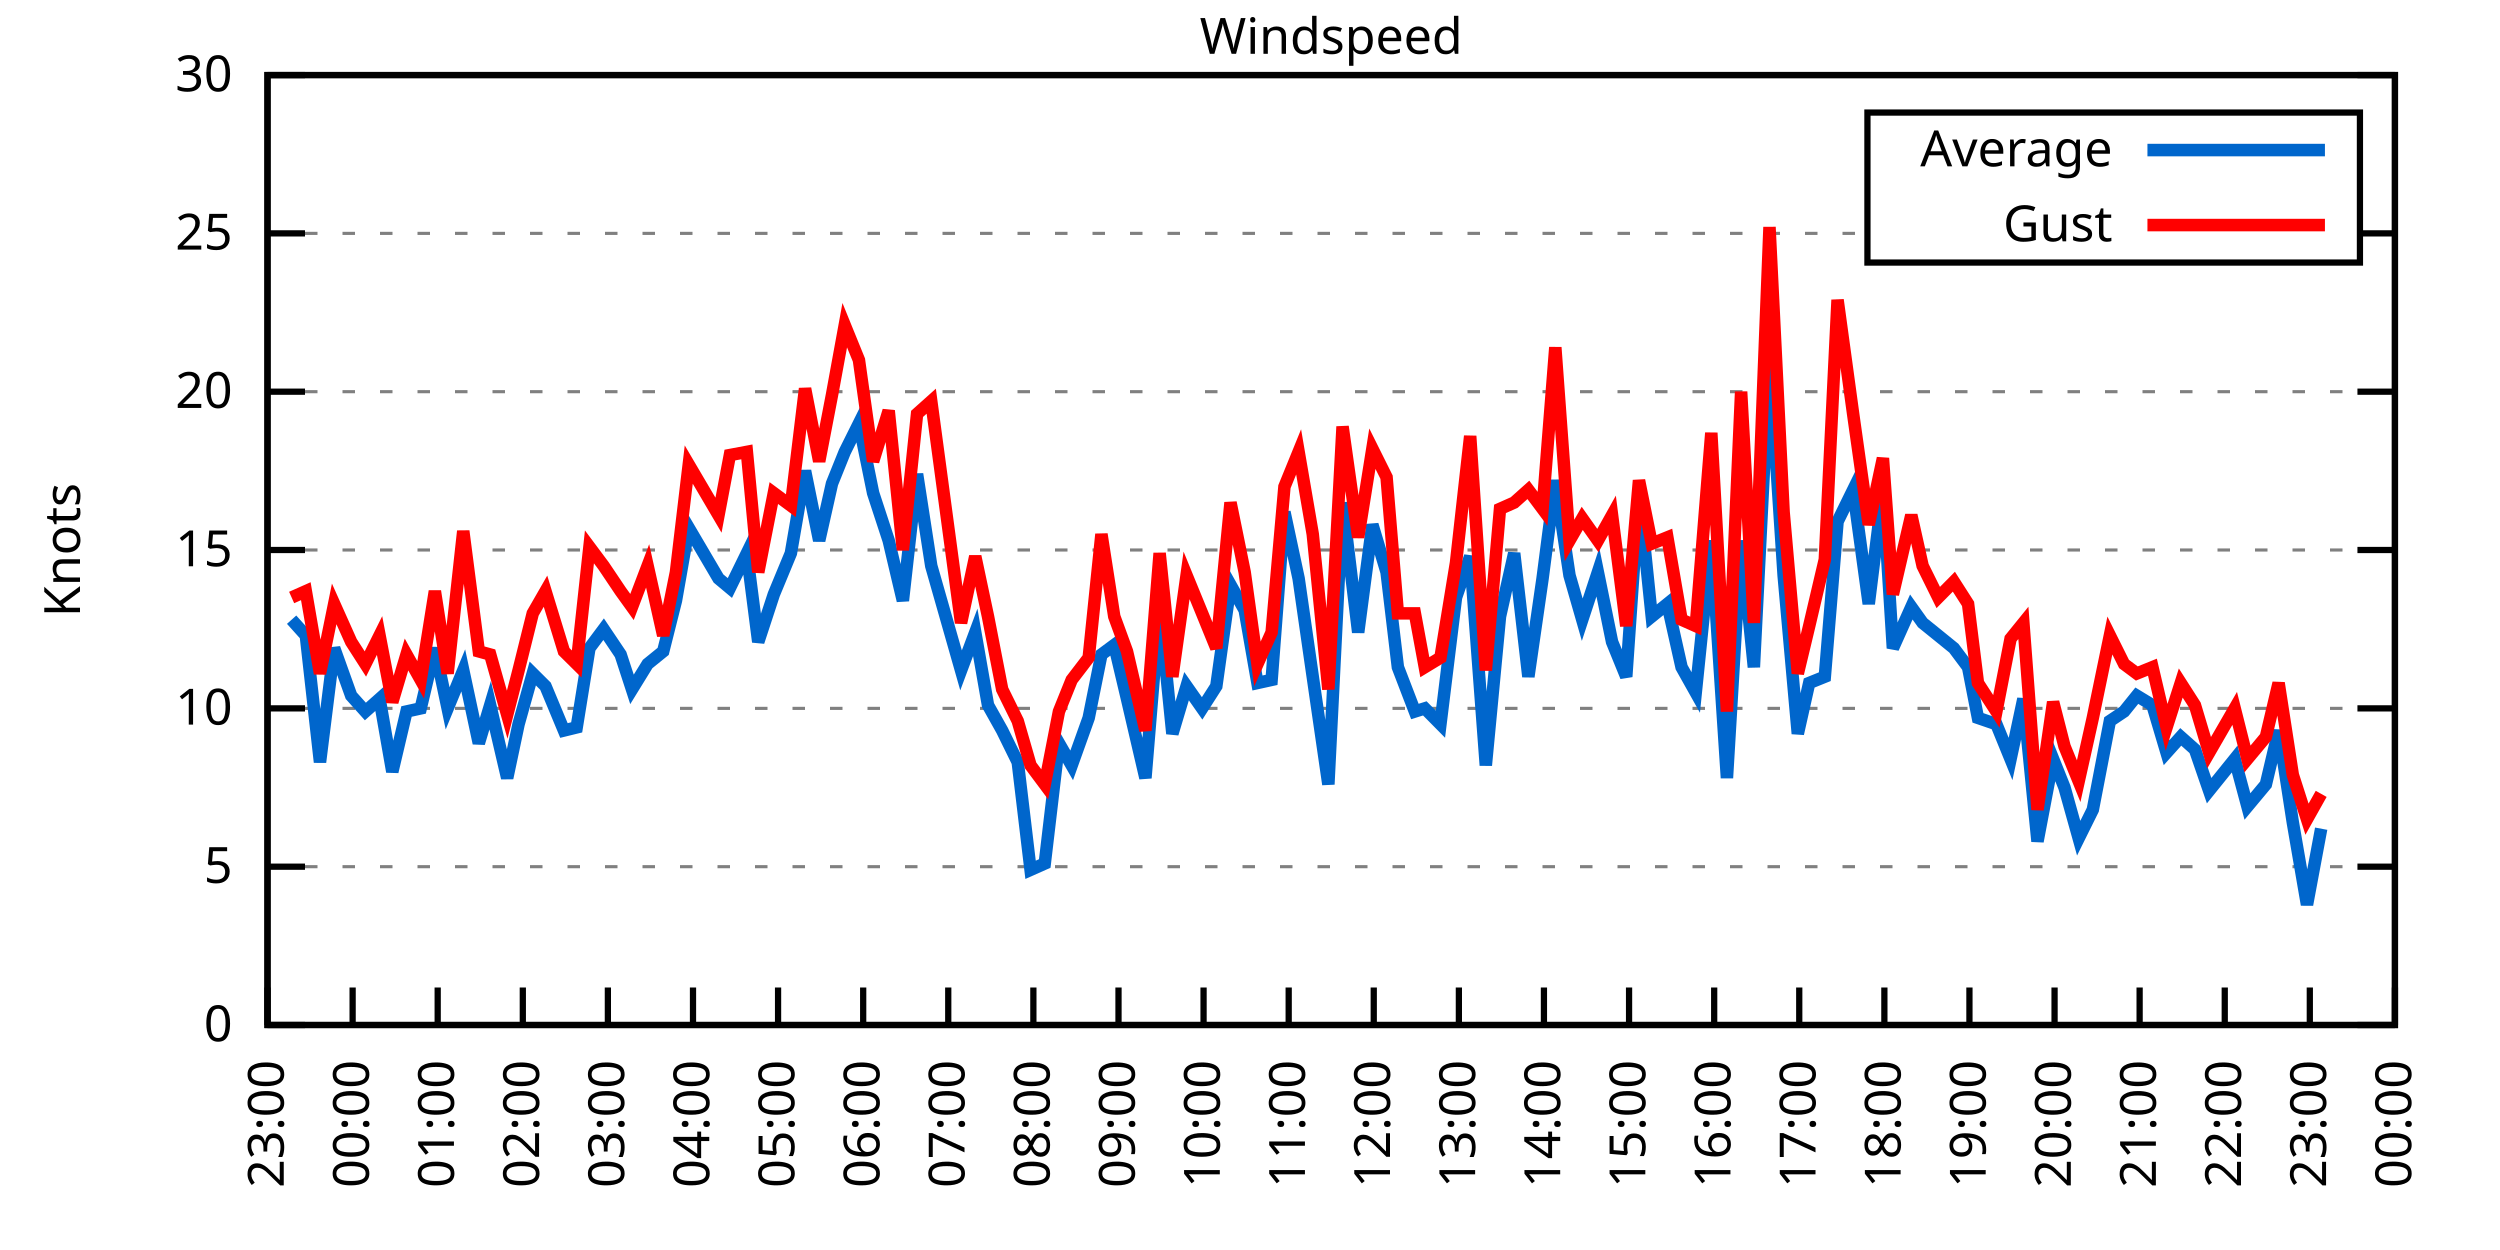
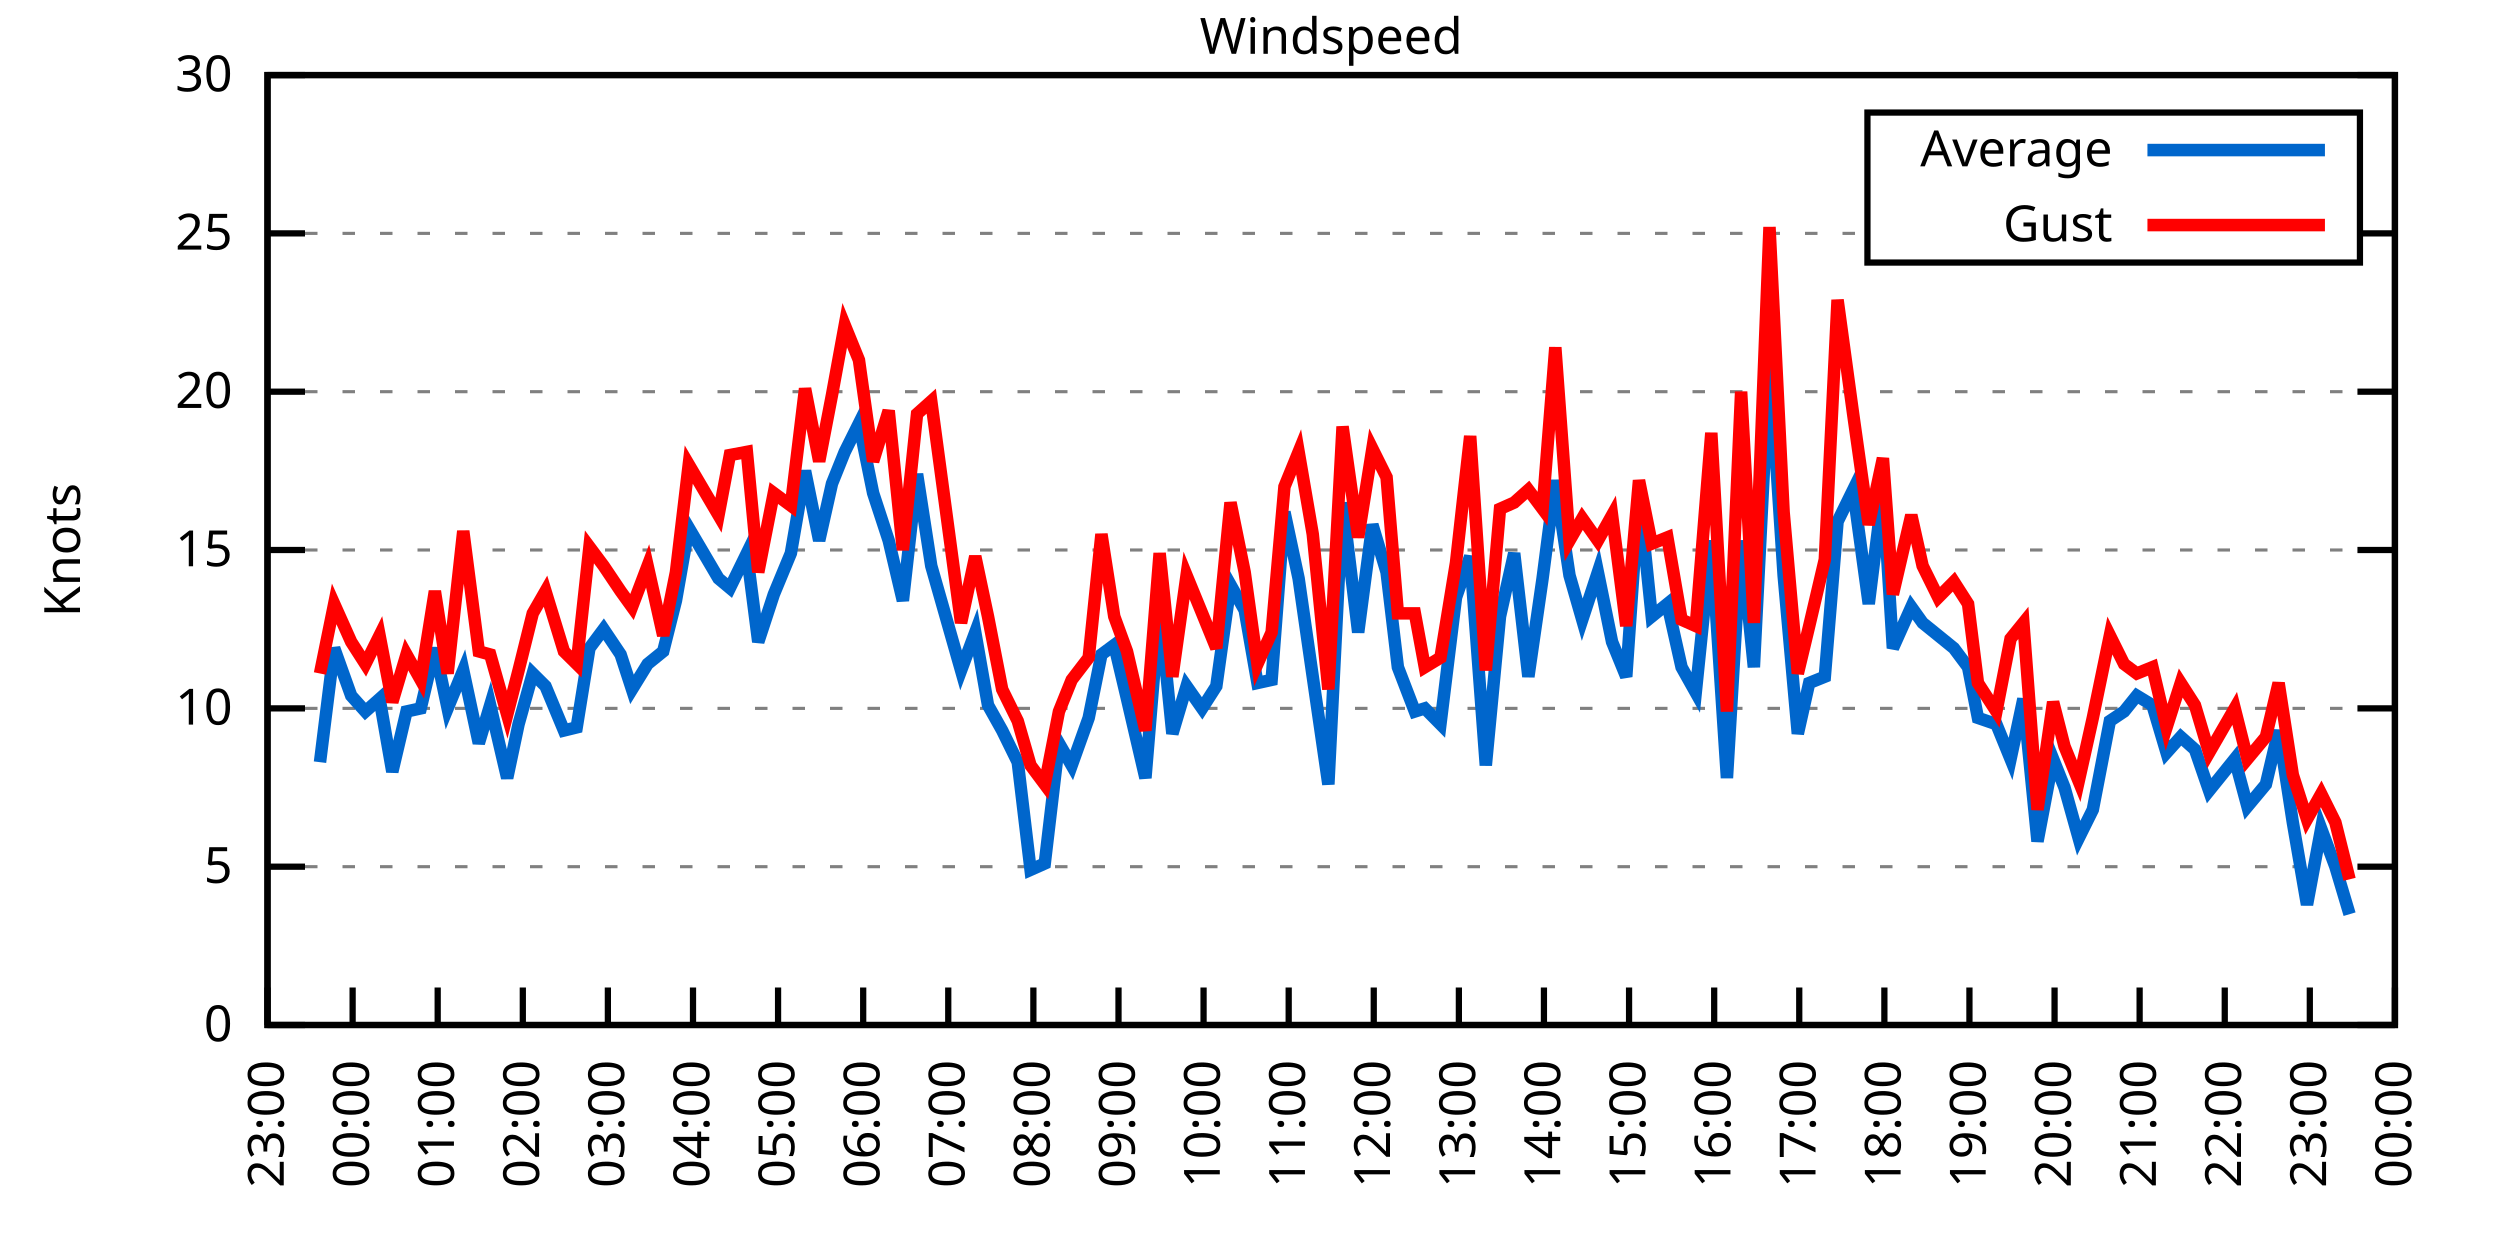
<svg xmlns="http://www.w3.org/2000/svg" xmlns:xlink="http://www.w3.org/1999/xlink" width="400" height="200" viewBox="0 0 400 200">
  <g id="gnuplot_canvas">
    <rect x="0" y="0" width="400" height="200" fill="none" />
    <defs>
      <circle id="gpDot" r="0.5" stroke-width="0.5" stroke="currentColor" />
      <path id="gpPt0" stroke-width="0.333" stroke="currentColor" d="M-1,0 h2 M0,-1 v2" />
      <path id="gpPt1" stroke-width="0.333" stroke="currentColor" d="M-1,-1 L1,1 M1,-1 L-1,1" />
      <path id="gpPt2" stroke-width="0.333" stroke="currentColor" d="M-1,0 L1,0 M0,-1 L0,1 M-1,-1 L1,1 M-1,1 L1,-1" />
      <rect id="gpPt3" stroke-width="0.333" stroke="currentColor" x="-1" y="-1" width="2" height="2" />
      <rect id="gpPt4" stroke-width="0.333" stroke="currentColor" fill="currentColor" x="-1" y="-1" width="2" height="2" />
      <circle id="gpPt5" stroke-width="0.333" stroke="currentColor" cx="0" cy="0" r="1" />
      <use xlink:href="#gpPt5" id="gpPt6" fill="currentColor" stroke="none" />
      <path id="gpPt7" stroke-width="0.333" stroke="currentColor" d="M0,-1.33 L-1.33,0.67 L1.33,0.67 z" />
      <use xlink:href="#gpPt7" id="gpPt8" fill="currentColor" stroke="none" />
      <use xlink:href="#gpPt7" id="gpPt9" stroke="currentColor" transform="rotate(180)" />
      <use xlink:href="#gpPt9" id="gpPt10" fill="currentColor" stroke="none" />
      <use xlink:href="#gpPt3" id="gpPt11" stroke="currentColor" transform="rotate(45)" />
      <use xlink:href="#gpPt11" id="gpPt12" fill="currentColor" stroke="none" />
      <path id="gpPt13" stroke-width="0.333" stroke="currentColor" d="M0,1.330 L1.265,0.411 L0.782,-1.067 L-0.782,-1.076 L-1.265,0.411 z" />
      <use xlink:href="#gpPt13" id="gpPt14" fill="currentColor" stroke="none" />
      <filter id="textbox" filterUnits="objectBoundingBox" x="0" y="0" height="1" width="1">
        <feFlood flood-color="white" flood-opacity="1" result="bgnd" />
        <feComposite in="SourceGraphic" in2="bgnd" operator="atop" />
      </filter>
      <filter id="greybox" filterUnits="objectBoundingBox" x="0" y="0" height="1" width="1">
        <feFlood flood-color="lightgrey" flood-opacity="1" result="grey" />
        <feComposite in="SourceGraphic" in2="grey" operator="atop" />
      </filter>
    </defs>
    <g fill="none" color="white" stroke="currentColor" stroke-width="1.00" stroke-linecap="butt" stroke-linejoin="miter">
</g>
    <g fill="none" color="black" stroke="currentColor" stroke-width="1.00" stroke-linecap="butt" stroke-linejoin="miter">
      <g stroke="none" shape-rendering="crispEdges">
        <polygon fill="rgb(255, 255, 255)" points="42.80,164.00 383.18,164.00 383.18,12.02 42.80,12.02 " />
      </g>
    </g>
    <g fill="none" color="black" stroke="currentColor" stroke-width="1.00" stroke-linecap="butt" stroke-linejoin="miter">
</g>
    <g fill="none" color="black" stroke="black" stroke-width="0.50" stroke-linecap="butt" stroke-linejoin="miter">
</g>
    <g fill="none" color="gray" stroke="currentColor" stroke-width="0.50" stroke-linecap="butt" stroke-linejoin="miter">
      <path stroke="gray" stroke-dasharray="2,4" class="gridline" d="M42.80,164.00 L383.19,164.00  " />
    </g>
    <g fill="none" color="gray" stroke="gray" stroke-width="1.00" stroke-linecap="butt" stroke-linejoin="miter">
</g>
    <g fill="none" color="black" stroke="currentColor" stroke-width="1.00" stroke-linecap="butt" stroke-linejoin="miter">
      <path stroke="black" d="M42.80,164.00 L48.80,164.00 M383.19,164.00 L377.19,164.00  " />
      <g transform="translate(37.20,166.60)" stroke="none" fill="black" font-family="Sans" font-size="8.00" text-anchor="end">
        <text>
          <tspan font-family="Sans"> 0</tspan>
        </text>
      </g>
    </g>
    <g fill="none" color="black" stroke="currentColor" stroke-width="1.00" stroke-linecap="butt" stroke-linejoin="miter">
</g>
    <g fill="none" color="black" stroke="black" stroke-width="0.50" stroke-linecap="butt" stroke-linejoin="miter">
</g>
    <g fill="none" color="gray" stroke="currentColor" stroke-width="0.50" stroke-linecap="butt" stroke-linejoin="miter">
      <path stroke="gray" stroke-dasharray="2,4" class="gridline" d="M42.80,138.67 L383.19,138.67  " />
    </g>
    <g fill="none" color="gray" stroke="gray" stroke-width="1.00" stroke-linecap="butt" stroke-linejoin="miter">
</g>
    <g fill="none" color="black" stroke="currentColor" stroke-width="1.00" stroke-linecap="butt" stroke-linejoin="miter">
      <path stroke="black" d="M42.80,138.67 L48.80,138.67 M383.19,138.67 L377.19,138.67  " />
      <g transform="translate(37.20,141.27)" stroke="none" fill="black" font-family="Sans" font-size="8.00" text-anchor="end">
        <text>
          <tspan font-family="Sans"> 5</tspan>
        </text>
      </g>
    </g>
    <g fill="none" color="black" stroke="currentColor" stroke-width="1.00" stroke-linecap="butt" stroke-linejoin="miter">
</g>
    <g fill="none" color="black" stroke="black" stroke-width="0.50" stroke-linecap="butt" stroke-linejoin="miter">
</g>
    <g fill="none" color="gray" stroke="currentColor" stroke-width="0.50" stroke-linecap="butt" stroke-linejoin="miter">
      <path stroke="gray" stroke-dasharray="2,4" class="gridline" d="M42.80,113.34 L383.19,113.34  " />
    </g>
    <g fill="none" color="gray" stroke="gray" stroke-width="1.00" stroke-linecap="butt" stroke-linejoin="miter">
</g>
    <g fill="none" color="black" stroke="currentColor" stroke-width="1.00" stroke-linecap="butt" stroke-linejoin="miter">
      <path stroke="black" d="M42.80,113.34 L48.80,113.34 M383.19,113.34 L377.19,113.34  " />
      <g transform="translate(37.20,115.94)" stroke="none" fill="black" font-family="Sans" font-size="8.00" text-anchor="end">
        <text>
          <tspan font-family="Sans"> 10</tspan>
        </text>
      </g>
    </g>
    <g fill="none" color="black" stroke="currentColor" stroke-width="1.00" stroke-linecap="butt" stroke-linejoin="miter">
</g>
    <g fill="none" color="black" stroke="black" stroke-width="0.50" stroke-linecap="butt" stroke-linejoin="miter">
</g>
    <g fill="none" color="gray" stroke="currentColor" stroke-width="0.50" stroke-linecap="butt" stroke-linejoin="miter">
      <path stroke="gray" stroke-dasharray="2,4" class="gridline" d="M42.80,88.00 L383.19,88.00  " />
    </g>
    <g fill="none" color="gray" stroke="gray" stroke-width="1.00" stroke-linecap="butt" stroke-linejoin="miter">
</g>
    <g fill="none" color="black" stroke="currentColor" stroke-width="1.00" stroke-linecap="butt" stroke-linejoin="miter">
      <path stroke="black" d="M42.80,88.00 L48.80,88.00 M383.19,88.00 L377.19,88.00  " />
      <g transform="translate(37.20,90.60)" stroke="none" fill="black" font-family="Sans" font-size="8.00" text-anchor="end">
        <text>
          <tspan font-family="Sans"> 15</tspan>
        </text>
      </g>
    </g>
    <g fill="none" color="black" stroke="currentColor" stroke-width="1.00" stroke-linecap="butt" stroke-linejoin="miter">
</g>
    <g fill="none" color="black" stroke="black" stroke-width="0.50" stroke-linecap="butt" stroke-linejoin="miter">
</g>
    <g fill="none" color="gray" stroke="currentColor" stroke-width="0.50" stroke-linecap="butt" stroke-linejoin="miter">
      <path stroke="gray" stroke-dasharray="2,4" class="gridline" d="M42.80,62.67 L383.19,62.67  " />
    </g>
    <g fill="none" color="gray" stroke="gray" stroke-width="1.00" stroke-linecap="butt" stroke-linejoin="miter">
</g>
    <g fill="none" color="black" stroke="currentColor" stroke-width="1.00" stroke-linecap="butt" stroke-linejoin="miter">
      <path stroke="black" d="M42.80,62.67 L48.80,62.67 M383.19,62.67 L377.19,62.67  " />
      <g transform="translate(37.20,65.27)" stroke="none" fill="black" font-family="Sans" font-size="8.00" text-anchor="end">
        <text>
          <tspan font-family="Sans"> 20</tspan>
        </text>
      </g>
    </g>
    <g fill="none" color="black" stroke="currentColor" stroke-width="1.00" stroke-linecap="butt" stroke-linejoin="miter">
</g>
    <g fill="none" color="black" stroke="black" stroke-width="0.50" stroke-linecap="butt" stroke-linejoin="miter">
</g>
    <g fill="none" color="gray" stroke="currentColor" stroke-width="0.50" stroke-linecap="butt" stroke-linejoin="miter">
      <path stroke="gray" stroke-dasharray="2,4" class="gridline" d="M42.80,37.34 L298.79,37.34 M377.59,37.34 L383.19,37.34  " />
    </g>
    <g fill="none" color="gray" stroke="gray" stroke-width="1.00" stroke-linecap="butt" stroke-linejoin="miter">
</g>
    <g fill="none" color="black" stroke="currentColor" stroke-width="1.00" stroke-linecap="butt" stroke-linejoin="miter">
      <path stroke="black" d="M42.80,37.34 L48.80,37.34 M383.19,37.34 L377.19,37.34  " />
      <g transform="translate(37.20,39.94)" stroke="none" fill="black" font-family="Sans" font-size="8.00" text-anchor="end">
        <text>
          <tspan font-family="Sans"> 25</tspan>
        </text>
      </g>
    </g>
    <g fill="none" color="black" stroke="currentColor" stroke-width="1.00" stroke-linecap="butt" stroke-linejoin="miter">
</g>
    <g fill="none" color="black" stroke="black" stroke-width="0.50" stroke-linecap="butt" stroke-linejoin="miter">
</g>
    <g fill="none" color="gray" stroke="currentColor" stroke-width="0.50" stroke-linecap="butt" stroke-linejoin="miter">
      <path stroke="gray" stroke-dasharray="2,4" class="gridline" d="M42.80,12.01 L383.19,12.01  " />
    </g>
    <g fill="none" color="gray" stroke="gray" stroke-width="1.00" stroke-linecap="butt" stroke-linejoin="miter">
</g>
    <g fill="none" color="black" stroke="currentColor" stroke-width="1.00" stroke-linecap="butt" stroke-linejoin="miter">
      <path stroke="black" d="M42.80,12.01 L48.80,12.01 M383.19,12.01 L377.19,12.01  " />
      <g transform="translate(37.20,14.61)" stroke="none" fill="black" font-family="Sans" font-size="8.00" text-anchor="end">
        <text>
          <tspan font-family="Sans"> 30</tspan>
        </text>
      </g>
    </g>
    <g fill="none" color="black" stroke="currentColor" stroke-width="1.00" stroke-linecap="butt" stroke-linejoin="miter">
      <path stroke="black" d="M42.80,164.00 L42.80,158.00  " />
      <g transform="translate(45.40,169.60) rotate(270.00)" stroke="none" fill="black" font-family="Sans" font-size="8.00" text-anchor="end">
        <text>
          <tspan font-family="Sans">23:00</tspan>
        </text>
      </g>
    </g>
    <g fill="none" color="black" stroke="currentColor" stroke-width="1.00" stroke-linecap="butt" stroke-linejoin="miter">
      <path stroke="black" d="M56.42,164.00 L56.42,158.00  " />
      <g transform="translate(59.02,169.60) rotate(270.00)" stroke="none" fill="black" font-family="Sans" font-size="8.00" text-anchor="end">
        <text>
          <tspan font-family="Sans">00:00</tspan>
        </text>
      </g>
    </g>
    <g fill="none" color="black" stroke="currentColor" stroke-width="1.00" stroke-linecap="butt" stroke-linejoin="miter">
      <path stroke="black" d="M70.03,164.00 L70.03,158.00  " />
      <g transform="translate(72.63,169.60) rotate(270.00)" stroke="none" fill="black" font-family="Sans" font-size="8.00" text-anchor="end">
        <text>
          <tspan font-family="Sans">01:00</tspan>
        </text>
      </g>
    </g>
    <g fill="none" color="black" stroke="currentColor" stroke-width="1.00" stroke-linecap="butt" stroke-linejoin="miter">
      <path stroke="black" d="M83.65,164.00 L83.65,158.00  " />
      <g transform="translate(86.25,169.60) rotate(270.00)" stroke="none" fill="black" font-family="Sans" font-size="8.00" text-anchor="end">
        <text>
          <tspan font-family="Sans">02:00</tspan>
        </text>
      </g>
    </g>
    <g fill="none" color="black" stroke="currentColor" stroke-width="1.00" stroke-linecap="butt" stroke-linejoin="miter">
      <path stroke="black" d="M97.26,164.00 L97.26,158.00  " />
      <g transform="translate(99.86,169.60) rotate(270.00)" stroke="none" fill="black" font-family="Sans" font-size="8.00" text-anchor="end">
        <text>
          <tspan font-family="Sans">03:00</tspan>
        </text>
      </g>
    </g>
    <g fill="none" color="black" stroke="currentColor" stroke-width="1.00" stroke-linecap="butt" stroke-linejoin="miter">
      <path stroke="black" d="M110.88,164.00 L110.88,158.00  " />
      <g transform="translate(113.48,169.60) rotate(270.00)" stroke="none" fill="black" font-family="Sans" font-size="8.00" text-anchor="end">
        <text>
          <tspan font-family="Sans">04:00</tspan>
        </text>
      </g>
    </g>
    <g fill="none" color="black" stroke="currentColor" stroke-width="1.00" stroke-linecap="butt" stroke-linejoin="miter">
      <path stroke="black" d="M124.49,164.00 L124.49,158.00  " />
      <g transform="translate(127.09,169.60) rotate(270.00)" stroke="none" fill="black" font-family="Sans" font-size="8.00" text-anchor="end">
        <text>
          <tspan font-family="Sans">05:00</tspan>
        </text>
      </g>
    </g>
    <g fill="none" color="black" stroke="currentColor" stroke-width="1.00" stroke-linecap="butt" stroke-linejoin="miter">
      <path stroke="black" d="M138.11,164.00 L138.11,158.00  " />
      <g transform="translate(140.71,169.60) rotate(270.00)" stroke="none" fill="black" font-family="Sans" font-size="8.00" text-anchor="end">
        <text>
          <tspan font-family="Sans">06:00</tspan>
        </text>
      </g>
    </g>
    <g fill="none" color="black" stroke="currentColor" stroke-width="1.00" stroke-linecap="butt" stroke-linejoin="miter">
      <path stroke="black" d="M151.72,164.00 L151.72,158.00  " />
      <g transform="translate(154.32,169.60) rotate(270.00)" stroke="none" fill="black" font-family="Sans" font-size="8.00" text-anchor="end">
        <text>
          <tspan font-family="Sans">07:00</tspan>
        </text>
      </g>
    </g>
    <g fill="none" color="black" stroke="currentColor" stroke-width="1.00" stroke-linecap="butt" stroke-linejoin="miter">
      <path stroke="black" d="M165.34,164.00 L165.34,158.00  " />
      <g transform="translate(167.94,169.60) rotate(270.00)" stroke="none" fill="black" font-family="Sans" font-size="8.00" text-anchor="end">
        <text>
          <tspan font-family="Sans">08:00</tspan>
        </text>
      </g>
    </g>
    <g fill="none" color="black" stroke="currentColor" stroke-width="1.00" stroke-linecap="butt" stroke-linejoin="miter">
      <path stroke="black" d="M178.96,164.00 L178.96,158.00  " />
      <g transform="translate(181.56,169.60) rotate(270.00)" stroke="none" fill="black" font-family="Sans" font-size="8.00" text-anchor="end">
        <text>
          <tspan font-family="Sans">09:00</tspan>
        </text>
      </g>
    </g>
    <g fill="none" color="black" stroke="currentColor" stroke-width="1.00" stroke-linecap="butt" stroke-linejoin="miter">
      <path stroke="black" d="M192.57,164.00 L192.57,158.00  " />
      <g transform="translate(195.17,169.60) rotate(270.00)" stroke="none" fill="black" font-family="Sans" font-size="8.00" text-anchor="end">
        <text>
          <tspan font-family="Sans">10:00</tspan>
        </text>
      </g>
    </g>
    <g fill="none" color="black" stroke="currentColor" stroke-width="1.00" stroke-linecap="butt" stroke-linejoin="miter">
      <path stroke="black" d="M206.19,164.00 L206.19,158.00  " />
      <g transform="translate(208.79,169.60) rotate(270.00)" stroke="none" fill="black" font-family="Sans" font-size="8.00" text-anchor="end">
        <text>
          <tspan font-family="Sans">11:00</tspan>
        </text>
      </g>
    </g>
    <g fill="none" color="black" stroke="currentColor" stroke-width="1.00" stroke-linecap="butt" stroke-linejoin="miter">
      <path stroke="black" d="M219.80,164.00 L219.80,158.00  " />
      <g transform="translate(222.40,169.60) rotate(270.00)" stroke="none" fill="black" font-family="Sans" font-size="8.00" text-anchor="end">
        <text>
          <tspan font-family="Sans">12:00</tspan>
        </text>
      </g>
    </g>
    <g fill="none" color="black" stroke="currentColor" stroke-width="1.00" stroke-linecap="butt" stroke-linejoin="miter">
      <path stroke="black" d="M233.42,164.00 L233.42,158.00  " />
      <g transform="translate(236.02,169.60) rotate(270.00)" stroke="none" fill="black" font-family="Sans" font-size="8.00" text-anchor="end">
        <text>
          <tspan font-family="Sans">13:00</tspan>
        </text>
      </g>
    </g>
    <g fill="none" color="black" stroke="currentColor" stroke-width="1.00" stroke-linecap="butt" stroke-linejoin="miter">
      <path stroke="black" d="M247.03,164.00 L247.03,158.00  " />
      <g transform="translate(249.63,169.60) rotate(270.00)" stroke="none" fill="black" font-family="Sans" font-size="8.00" text-anchor="end">
        <text>
          <tspan font-family="Sans">14:00</tspan>
        </text>
      </g>
    </g>
    <g fill="none" color="black" stroke="currentColor" stroke-width="1.00" stroke-linecap="butt" stroke-linejoin="miter">
      <path stroke="black" d="M260.65,164.00 L260.65,158.00  " />
      <g transform="translate(263.25,169.60) rotate(270.00)" stroke="none" fill="black" font-family="Sans" font-size="8.00" text-anchor="end">
        <text>
          <tspan font-family="Sans">15:00</tspan>
        </text>
      </g>
    </g>
    <g fill="none" color="black" stroke="currentColor" stroke-width="1.00" stroke-linecap="butt" stroke-linejoin="miter">
      <path stroke="black" d="M274.27,164.00 L274.27,158.00  " />
      <g transform="translate(276.87,169.60) rotate(270.00)" stroke="none" fill="black" font-family="Sans" font-size="8.00" text-anchor="end">
        <text>
          <tspan font-family="Sans">16:00</tspan>
        </text>
      </g>
    </g>
    <g fill="none" color="black" stroke="currentColor" stroke-width="1.00" stroke-linecap="butt" stroke-linejoin="miter">
      <path stroke="black" d="M287.88,164.00 L287.88,158.00  " />
      <g transform="translate(290.48,169.60) rotate(270.00)" stroke="none" fill="black" font-family="Sans" font-size="8.00" text-anchor="end">
        <text>
          <tspan font-family="Sans">17:00</tspan>
        </text>
      </g>
    </g>
    <g fill="none" color="black" stroke="currentColor" stroke-width="1.00" stroke-linecap="butt" stroke-linejoin="miter">
      <path stroke="black" d="M301.50,164.00 L301.50,158.00  " />
      <g transform="translate(304.10,169.60) rotate(270.00)" stroke="none" fill="black" font-family="Sans" font-size="8.00" text-anchor="end">
        <text>
          <tspan font-family="Sans">18:00</tspan>
        </text>
      </g>
    </g>
    <g fill="none" color="black" stroke="currentColor" stroke-width="1.00" stroke-linecap="butt" stroke-linejoin="miter">
      <path stroke="black" d="M315.11,164.00 L315.11,158.00  " />
      <g transform="translate(317.71,169.60) rotate(270.00)" stroke="none" fill="black" font-family="Sans" font-size="8.00" text-anchor="end">
        <text>
          <tspan font-family="Sans">19:00</tspan>
        </text>
      </g>
    </g>
    <g fill="none" color="black" stroke="currentColor" stroke-width="1.00" stroke-linecap="butt" stroke-linejoin="miter">
      <path stroke="black" d="M328.73,164.00 L328.73,158.00  " />
      <g transform="translate(331.33,169.60) rotate(270.00)" stroke="none" fill="black" font-family="Sans" font-size="8.00" text-anchor="end">
        <text>
          <tspan font-family="Sans">20:00</tspan>
        </text>
      </g>
    </g>
    <g fill="none" color="black" stroke="currentColor" stroke-width="1.00" stroke-linecap="butt" stroke-linejoin="miter">
      <path stroke="black" d="M342.34,164.00 L342.34,158.00  " />
      <g transform="translate(344.94,169.60) rotate(270.00)" stroke="none" fill="black" font-family="Sans" font-size="8.00" text-anchor="end">
        <text>
          <tspan font-family="Sans">21:00</tspan>
        </text>
      </g>
    </g>
    <g fill="none" color="black" stroke="currentColor" stroke-width="1.00" stroke-linecap="butt" stroke-linejoin="miter">
      <path stroke="black" d="M355.96,164.00 L355.96,158.00  " />
      <g transform="translate(358.56,169.60) rotate(270.00)" stroke="none" fill="black" font-family="Sans" font-size="8.00" text-anchor="end">
        <text>
          <tspan font-family="Sans">22:00</tspan>
        </text>
      </g>
    </g>
    <g fill="none" color="black" stroke="currentColor" stroke-width="1.00" stroke-linecap="butt" stroke-linejoin="miter">
      <path stroke="black" d="M369.57,164.00 L369.57,158.00  " />
      <g transform="translate(372.17,169.60) rotate(270.00)" stroke="none" fill="black" font-family="Sans" font-size="8.00" text-anchor="end">
        <text>
          <tspan font-family="Sans">23:00</tspan>
        </text>
      </g>
    </g>
    <g fill="none" color="black" stroke="currentColor" stroke-width="1.00" stroke-linecap="butt" stroke-linejoin="miter">
      <path stroke="black" d="M383.19,164.00 L383.19,158.00  " />
      <g transform="translate(385.79,169.60) rotate(270.00)" stroke="none" fill="black" font-family="Sans" font-size="8.00" text-anchor="end">
        <text>
          <tspan font-family="Sans">00:00</tspan>
        </text>
      </g>
    </g>
    <g fill="none" color="black" stroke="currentColor" stroke-width="1.00" stroke-linecap="butt" stroke-linejoin="miter">
</g>
    <g fill="none" color="black" stroke="currentColor" stroke-width="1.00" stroke-linecap="butt" stroke-linejoin="miter">
      <path stroke="black" d="M42.80,12.01 L42.80,164.00 L383.19,164.00 L383.19,12.01 L42.80,12.01 Z  " />
    </g>
    <g fill="none" color="black" stroke="currentColor" stroke-width="1.00" stroke-linecap="butt" stroke-linejoin="miter">
</g>
    <g fill="none" color="black" stroke="currentColor" stroke-width="1.00" stroke-linecap="butt" stroke-linejoin="miter">
      <path stroke="black" d="M298.79,42.01 L298.79,18.01 L377.59,18.01 L377.59,42.01 L298.79,42.01 Z  " />
    </g>
    <g id="Windspeed_plot_1">
      <g fill="none" color="white" stroke="black" stroke-width="2.00" stroke-linecap="butt" stroke-linejoin="miter">
</g>
      <g fill="none" color="black" stroke="currentColor" stroke-width="2.00" stroke-linecap="butt" stroke-linejoin="miter">
        <g transform="translate(337.99,26.61)" stroke="none" fill="black" font-family="Sans" font-size="8.00" text-anchor="end">
          <text>
            <tspan font-family="Sans">Average</tspan>
          </text>
        </g>
      </g>
      <g fill="none" color="black" stroke="currentColor" stroke-width="2.00" stroke-linecap="butt" stroke-linejoin="miter">
-         <path stroke="rgb(  0, 102, 204)" d="M343.59,24.01 L371.99,24.01 M46.66,99.15 L48.93,101.68 L51.20,121.95 L53.47,103.71 L56.19,111.31 L58.46,113.84   L60.73,111.82 L62.77,123.47 L65.04,113.84 L67.31,113.34 L69.58,103.71 L71.62,113.34 L74.12,107.26 L76.61,118.91   L78.43,112.83 L81.15,124.48 L82.97,115.87 L85.24,107.76 L87.28,109.79 L90.23,116.88 L92.27,116.38 L94.31,103.71   L96.58,100.67 L99.30,104.72 L101.12,110.30 L103.62,106.24 L106.11,104.22 L108.15,96.11 L110.20,84.46 L114.96,92.56   L116.78,94.08 L119.50,88.51 L121.32,102.70 L123.81,95.10 L126.54,88.51 L128.81,75.34 L131.07,86.49 L133.12,77.37   L135.16,72.30 L137.43,67.74 L139.70,78.89 L142.19,86.49 L144.46,96.11 L146.73,75.85 L149.00,90.54 L153.77,107.26   L156.04,101.18 L158.08,112.83 L160.35,116.88 L162.84,121.95 L164.89,139.17 L167.16,138.16 L169.43,118.91 L171.47,122.46   L174.19,114.86 L176.23,104.72 L178.28,103.20 L180.32,111.82 L183.27,124.48 L185.54,97.12 L187.58,117.39 L189.85,109.79   L192.34,113.34 L194.61,109.79 L196.88,93.58 L199.15,97.63 L201.19,109.28 L203.46,108.78 L205.51,81.93 L207.78,92.56   L210.04,108.27 L212.54,125.50 L214.81,80.41 L217.31,101.18 L219.58,83.95 L221.85,91.55 L223.66,106.75 L226.38,113.84   L227.97,113.34 L230.47,115.87 L232.96,95.60 L235.23,89.02 L237.73,122.46 L240.00,98.64 L242.27,88.51 L244.54,108.27   L246.81,92.56 L248.85,76.86 L251.12,92.06 L253.16,99.15 L255.66,91.55 L257.93,102.70 L260.20,108.27 L262.24,78.89   L264.28,98.64 L266.78,96.62 L269.05,106.75 L271.32,110.80 L273.81,86.49 L276.31,124.48 L278.58,86.49 L280.62,106.75   L283.12,57.61 L285.38,92.06 L287.65,117.39 L289.47,109.28 L291.97,108.27 L294.01,83.45 L296.50,78.38 L299.00,96.62   L301.27,78.38 L302.86,103.71 L305.81,97.12 L307.62,99.66 L310.12,101.68 L312.62,103.71 L314.89,106.75 L316.47,114.86   L319.42,115.87 L321.69,121.44 L323.74,111.82 L326.00,134.62 L328.50,121.44 L330.32,126.00 L332.59,134.11 L334.85,129.55   L337.58,115.36 L339.85,113.84 L341.89,111.31 L344.39,112.83 L346.65,120.43 L348.92,117.90 L351.19,119.92 L353.46,126.51   L357.55,121.44 L359.59,129.04 L362.54,125.50 L364.58,116.88 L366.85,131.58 L369.12,144.75 L371.39,132.59  " />
+         <path stroke="rgb(  0, 102, 204)" d="M343.59,24.01 L371.99,24.01 M51.20,121.95 L53.47,103.71 L56.19,111.31 L58.46,113.84 L60.73,111.82 L62.77,123.47   L65.04,113.84 L67.31,113.34 L69.58,103.71 L71.62,113.34 L74.12,107.26 L76.61,118.91 L78.43,112.83 L81.15,124.48   L82.97,115.87 L85.24,107.76 L87.28,109.79 L90.23,116.88 L92.27,116.38 L94.31,103.71 L96.58,100.67 L99.30,104.72   L101.12,110.30 L103.62,106.24 L106.11,104.22 L108.15,96.11 L110.20,84.46 L114.96,92.56 L116.78,94.08 L119.50,88.51   L121.32,102.70 L123.81,95.10 L126.54,88.51 L128.81,75.34 L131.07,86.49 L133.12,77.37 L135.16,72.30 L137.43,67.74   L139.70,78.89 L142.19,86.49 L144.46,96.11 L146.73,75.85 L149.00,90.54 L153.77,107.26 L156.04,101.18 L158.08,112.83   L160.35,116.88 L162.84,121.95 L164.89,139.17 L167.16,138.16 L169.43,118.91 L171.47,122.46 L174.19,114.86 L176.23,104.72   L178.28,103.20 L180.32,111.82 L183.27,124.48 L185.54,97.12 L187.58,117.39 L189.85,109.79 L192.34,113.34 L194.61,109.79   L196.88,93.58 L199.15,97.63 L201.19,109.28 L203.46,108.78 L205.51,81.93 L207.78,92.56 L210.04,108.27 L212.54,125.50   L214.81,80.41 L217.31,101.18 L219.58,83.95 L221.85,91.55 L223.66,106.75 L226.38,113.84 L227.97,113.34 L230.47,115.87   L232.96,95.60 L235.23,89.02 L237.73,122.46 L240.00,98.64 L242.27,88.51 L244.54,108.27 L246.81,92.56 L248.85,76.86   L251.12,92.06 L253.16,99.15 L255.66,91.55 L257.93,102.70 L260.20,108.27 L262.24,78.89 L264.28,98.64 L266.78,96.62   L269.05,106.75 L271.32,110.80 L273.81,86.49 L276.31,124.48 L278.58,86.49 L280.62,106.75 L283.12,57.61 L285.38,92.06   L287.65,117.39 L289.47,109.28 L291.97,108.27 L294.01,83.45 L296.50,78.38 L299.00,96.62 L301.27,78.38 L302.86,103.71   L305.81,97.12 L307.62,99.66 L310.12,101.68 L312.62,103.71 L314.89,106.75 L316.47,114.86 L319.42,115.87 L321.69,121.44   L323.74,111.82 L326.00,134.62 L328.50,121.44 L330.32,126.00 L332.59,134.11 L334.85,129.55 L337.58,115.36 L339.85,113.84   L341.89,111.31 L344.39,112.83 L346.65,120.43 L348.92,117.90 L351.19,119.92 L353.46,126.51 L357.55,121.44 L359.59,129.04   L362.54,125.50 L364.58,116.88 L366.85,131.58 L369.12,144.75 L371.39,132.59 L373.66,138.67 L375.93,146.27  " />
      </g>
    </g>
    <g id="Windspeed_plot_2">
      <g fill="none" color="black" stroke="currentColor" stroke-width="2.00" stroke-linecap="butt" stroke-linejoin="miter">
        <g transform="translate(337.99,38.61)" stroke="none" fill="black" font-family="Sans" font-size="8.00" text-anchor="end">
          <text>
            <tspan font-family="Sans">Gust</tspan>
          </text>
        </g>
      </g>
      <g fill="none" color="black" stroke="currentColor" stroke-width="2.00" stroke-linecap="butt" stroke-linejoin="miter">
-         <path stroke="rgb(255,   0,   0)" d="M343.59,36.01 L371.99,36.01 M46.66,95.60 L48.93,94.59 L51.20,107.76 L53.47,96.62 L56.19,102.70 L58.46,106.24   L60.73,101.68 L62.77,112.32 L65.04,104.72 L67.31,108.78 L69.58,94.59 L71.62,107.76 L74.12,84.97 L76.61,104.22   L78.43,104.72 L81.15,114.35 L82.97,107.26 L85.24,98.14 L87.28,94.59 L90.23,104.22 L92.27,106.24 L94.31,87.50   L96.58,90.54 L99.30,94.59 L101.12,97.12 L103.62,90.54 L106.11,101.68 L108.15,91.55 L110.20,74.33 L114.96,82.43   L116.78,72.81 L119.50,72.30 L121.32,91.55 L123.81,78.89 L126.54,80.91 L128.81,62.17 L131.07,73.82 L133.12,63.18   L135.16,52.03 L137.43,57.61 L139.70,73.82 L142.19,65.71 L144.46,88.00 L146.73,66.22 L149.00,64.19 L153.77,99.66   L156.04,89.02 L158.08,98.64 L160.35,110.30 L162.84,115.36 L164.89,122.46 L167.16,125.50 L169.43,113.84 L171.47,108.78   L174.19,105.23 L176.23,85.47 L178.28,98.64 L180.32,104.22 L183.27,116.88 L185.54,88.51 L187.58,108.27 L189.85,92.06   L192.34,98.14 L194.61,103.71 L196.88,80.41 L199.15,91.55 L201.19,106.24 L203.46,101.18 L205.51,77.87 L207.78,72.30   L210.04,85.47 L212.54,110.30 L214.81,68.25 L217.31,85.98 L219.58,71.79 L221.85,76.35 L223.66,98.14 L226.38,98.14   L227.97,106.75 L230.47,105.23 L232.96,90.03 L235.23,69.77 L237.73,107.26 L240.00,81.42 L242.27,80.41 L244.54,78.38   L246.81,81.42 L248.85,55.58 L251.12,86.49 L253.16,82.94 L255.66,86.49 L257.93,82.43 L260.20,100.16 L262.24,76.86   L264.28,86.99 L266.78,85.98 L269.05,99.15 L271.32,100.16 L273.81,69.26 L276.31,113.84 L278.58,62.67 L280.62,99.66   L283.12,36.33 L285.38,81.93 L287.65,107.76 L289.47,100.16 L291.97,89.52 L294.01,47.98 L296.50,66.22 L299.00,83.95   L301.27,73.31 L302.86,95.10 L305.81,82.43 L307.62,90.54 L310.12,95.60 L312.62,93.07 L314.89,96.62 L316.47,109.28   L319.42,113.84 L321.69,102.19 L323.74,99.66 L326.00,129.55 L328.50,112.32 L330.32,119.42 L332.59,124.99 L334.85,114.86   L337.58,101.68 L339.85,106.24 L341.89,107.76 L344.39,106.75 L346.65,116.38 L348.92,109.28 L351.19,112.83 L353.46,120.43   L357.55,113.34 L359.59,121.44 L362.54,117.90 L364.58,109.28 L366.85,123.98 L369.12,131.07 L371.39,127.02  " />
+         <path stroke="rgb(255,   0,   0)" d="M343.59,36.01 L371.99,36.01 M51.20,107.76 L53.47,96.62 L56.19,102.70 L58.46,106.24 L60.73,101.68 L62.77,112.32   L65.04,104.72 L67.31,108.78 L69.58,94.59 L71.62,107.76 L74.12,84.97 L76.61,104.22 L78.43,104.72 L81.15,114.35   L82.97,107.26 L85.24,98.14 L87.28,94.59 L90.23,104.22 L92.27,106.24 L94.31,87.50 L96.58,90.54 L99.30,94.59   L101.12,97.12 L103.62,90.54 L106.11,101.68 L108.15,91.55 L110.20,74.33 L114.96,82.43 L116.78,72.81 L119.50,72.30   L121.32,91.55 L123.81,78.89 L126.54,80.91 L128.81,62.17 L131.07,73.82 L133.12,63.18 L135.16,52.03 L137.43,57.61   L139.70,73.82 L142.19,65.71 L144.46,88.00 L146.73,66.22 L149.00,64.19 L153.77,99.66 L156.04,89.02 L158.08,98.64   L160.35,110.30 L162.84,115.36 L164.89,122.46 L167.16,125.50 L169.43,113.84 L171.47,108.78 L174.19,105.23 L176.23,85.47   L178.28,98.64 L180.32,104.22 L183.27,116.88 L185.54,88.51 L187.58,108.27 L189.85,92.06 L192.34,98.14 L194.61,103.71   L196.88,80.41 L199.15,91.55 L201.19,106.24 L203.46,101.18 L205.51,77.87 L207.78,72.30 L210.04,85.47 L212.54,110.30   L214.81,68.25 L217.31,85.98 L219.58,71.79 L221.85,76.35 L223.66,98.14 L226.38,98.14 L227.97,106.75 L230.47,105.23   L232.96,90.03 L235.23,69.77 L237.73,107.26 L240.00,81.42 L242.27,80.41 L244.54,78.38 L246.81,81.42 L248.85,55.58   L251.12,86.49 L253.16,82.94 L255.66,86.49 L257.93,82.43 L260.20,100.16 L262.24,76.86 L264.28,86.99 L266.78,85.98   L269.05,99.15 L271.32,100.16 L273.81,69.26 L276.31,113.84 L278.58,62.67 L280.62,99.66 L283.12,36.33 L285.38,81.93   L287.65,107.76 L289.47,100.16 L291.97,89.52 L294.01,47.98 L296.50,66.22 L299.00,83.95 L301.27,73.31 L302.86,95.10   L305.81,82.43 L307.62,90.54 L310.12,95.60 L312.62,93.07 L314.89,96.62 L316.47,109.28 L319.42,113.84 L321.69,102.19   L323.74,99.66 L326.00,129.55 L328.50,112.32 L330.32,119.42 L332.59,124.99 L334.85,114.86 L337.58,101.68 L339.85,106.24   L341.89,107.76 L344.39,106.75 L346.65,116.38 L348.92,109.28 L351.19,112.83 L353.46,120.43 L357.55,113.34 L359.59,121.44   L362.54,117.90 L364.58,109.28 L366.85,123.98 L369.12,131.07 L371.39,127.02 L373.66,131.58 L375.93,140.69  " />
      </g>
    </g>
    <g fill="none" color="black" stroke="currentColor" stroke-width="2.00" stroke-linecap="butt" stroke-linejoin="miter">
</g>
    <g fill="none" color="black" stroke="black" stroke-width="1.00" stroke-linecap="butt" stroke-linejoin="miter">
</g>
    <g fill="none" color="black" stroke="currentColor" stroke-width="1.00" stroke-linecap="butt" stroke-linejoin="miter">
      <path stroke="black" d="M42.80,12.01 L42.80,164.00 L383.19,164.00 L383.19,12.01 L42.80,12.01 Z  " />
      <g transform="translate(12.80,88.01) rotate(270.00)" stroke="none" fill="black" font-family="Sans" font-size="8.00" text-anchor="middle">
        <text>
          <tspan font-family="Sans">Knots</tspan>
        </text>
      </g>
    </g>
    <g fill="none" color="black" stroke="currentColor" stroke-width="1.00" stroke-linecap="butt" stroke-linejoin="miter">
</g>
    <g fill="none" color="black" stroke="currentColor" stroke-width="1.00" stroke-linecap="butt" stroke-linejoin="miter">
      <g transform="translate(212.99,8.61)" stroke="none" fill="black" font-family="Sans" font-size="8.00" text-anchor="middle">
        <text>
          <tspan font-family="Sans">Windspeed</tspan>
        </text>
      </g>
    </g>
    <g fill="none" color="black" stroke="currentColor" stroke-width="1.00" stroke-linecap="butt" stroke-linejoin="miter">
</g>
  </g>
</svg>
